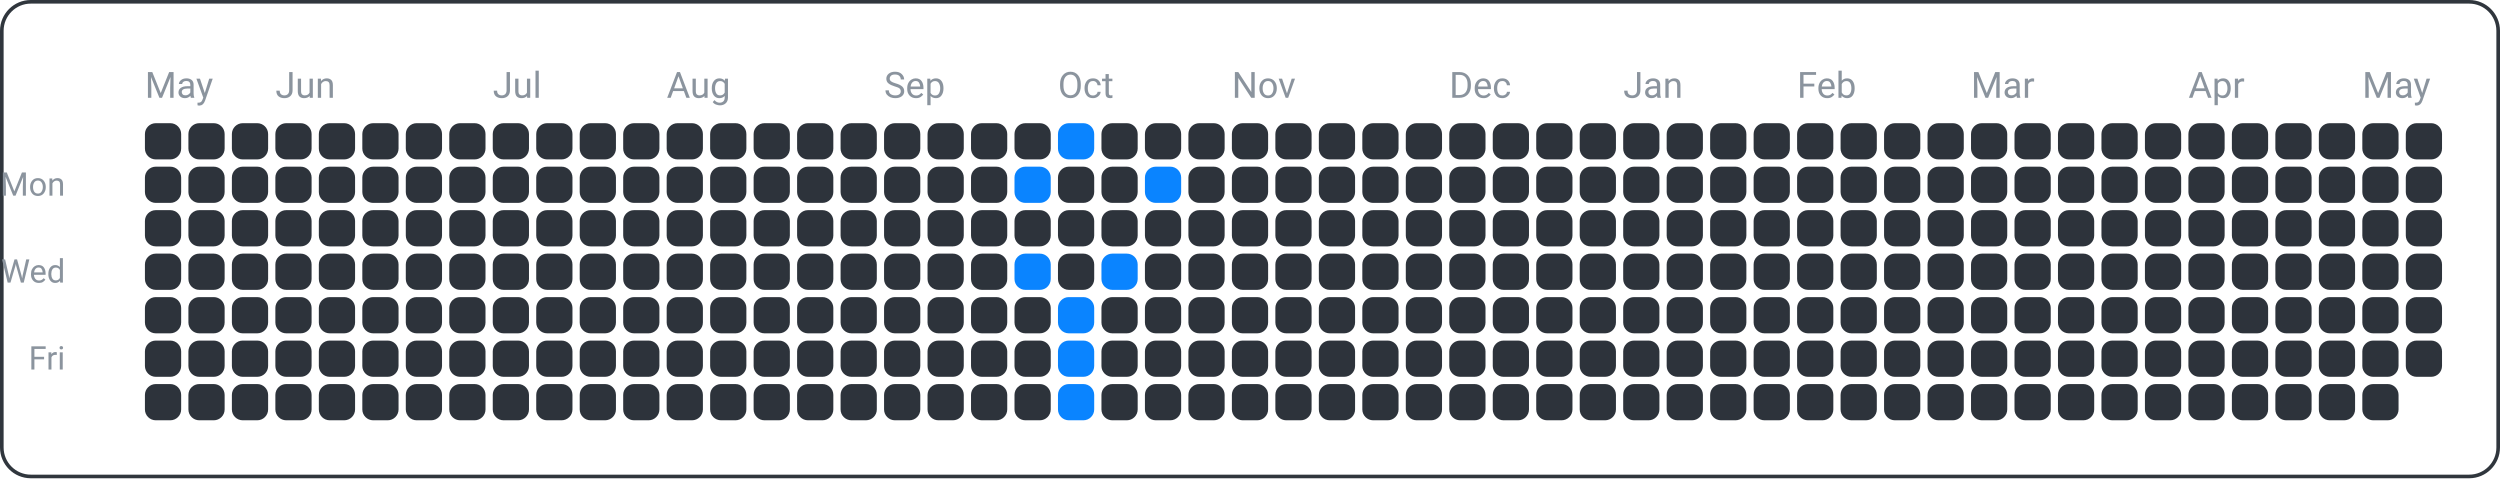
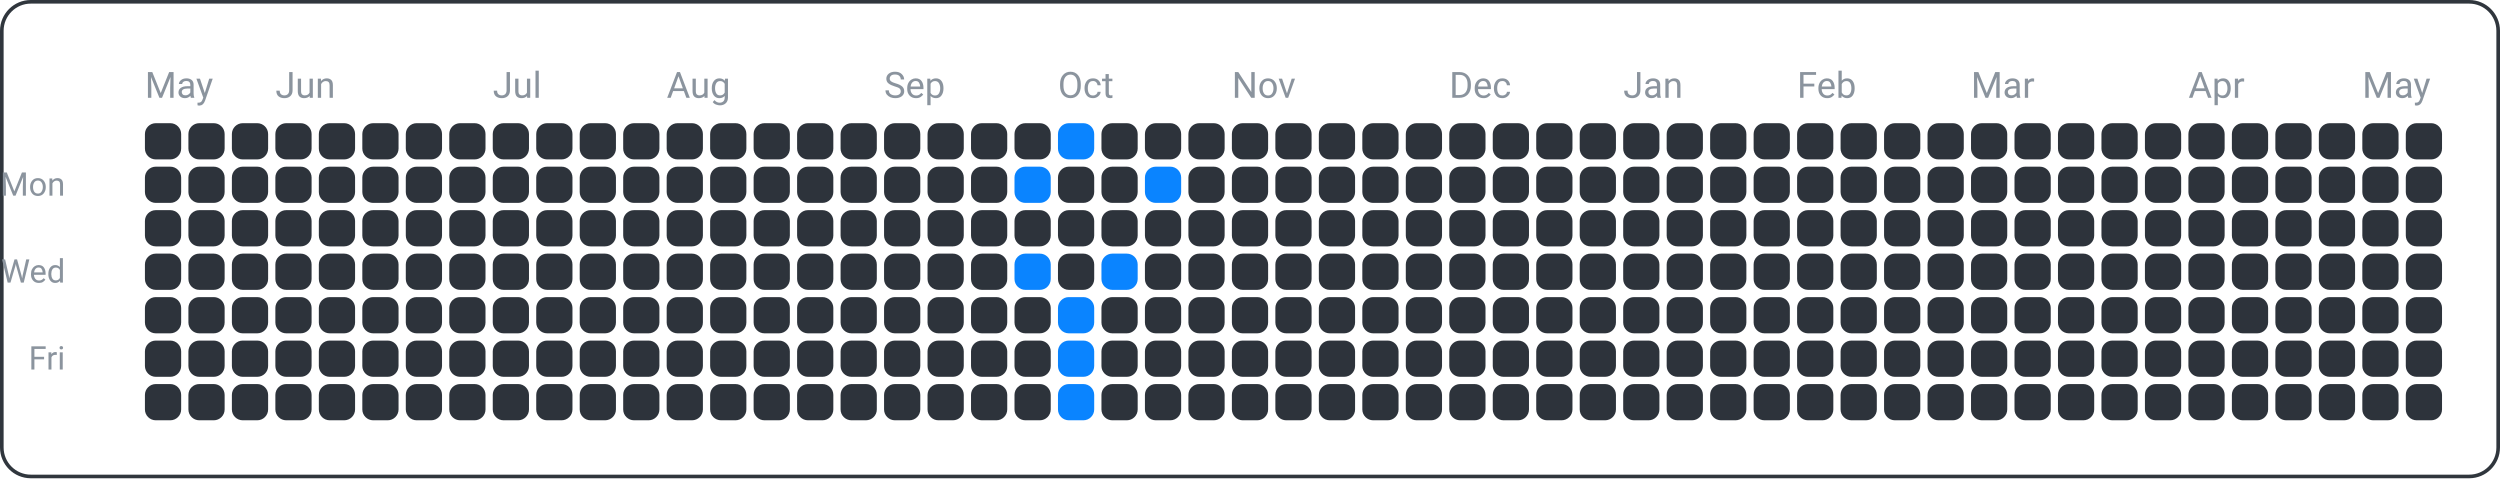
<svg xmlns="http://www.w3.org/2000/svg" width="690" height="132" viewBox="0 0 690 132">
  <rect x="0.5" y="0.5" width="689" height="131" fill="none" rx="8" ry="8" stroke="#30363d" />
  <text x="18" y="54" font-family="ui-sans-serif, -apple-system, Segoe UI, Roboto, Helvetica, Arial" font-size="9" fill="#8b949e" text-anchor="end">Mon</text>
  <text x="18" y="78" font-family="ui-sans-serif, -apple-system, Segoe UI, Roboto, Helvetica, Arial" font-size="9" fill="#8b949e" text-anchor="end">Wed</text>
  <text x="18" y="102" font-family="ui-sans-serif, -apple-system, Segoe UI, Roboto, Helvetica, Arial" font-size="9" fill="#8b949e" text-anchor="end">Fri</text>
  <text x="40" y="27" font-family="ui-sans-serif, -apple-system, Segoe UI, Roboto, Helvetica, Arial" font-size="10" fill="#8b949e" text-anchor="start">May</text>
  <text x="76" y="27" font-family="ui-sans-serif, -apple-system, Segoe UI, Roboto, Helvetica, Arial" font-size="10" fill="#8b949e" text-anchor="start">Jun</text>
  <text x="136" y="27" font-family="ui-sans-serif, -apple-system, Segoe UI, Roboto, Helvetica, Arial" font-size="10" fill="#8b949e" text-anchor="start">Jul</text>
  <text x="184" y="27" font-family="ui-sans-serif, -apple-system, Segoe UI, Roboto, Helvetica, Arial" font-size="10" fill="#8b949e" text-anchor="start">Aug</text>
  <text x="244" y="27" font-family="ui-sans-serif, -apple-system, Segoe UI, Roboto, Helvetica, Arial" font-size="10" fill="#8b949e" text-anchor="start">Sep</text>
  <text x="292" y="27" font-family="ui-sans-serif, -apple-system, Segoe UI, Roboto, Helvetica, Arial" font-size="10" fill="#8b949e" text-anchor="start">Oct</text>
  <text x="340" y="27" font-family="ui-sans-serif, -apple-system, Segoe UI, Roboto, Helvetica, Arial" font-size="10" fill="#8b949e" text-anchor="start">Nov</text>
  <text x="400" y="27" font-family="ui-sans-serif, -apple-system, Segoe UI, Roboto, Helvetica, Arial" font-size="10" fill="#8b949e" text-anchor="start">Dec</text>
  <text x="448" y="27" font-family="ui-sans-serif, -apple-system, Segoe UI, Roboto, Helvetica, Arial" font-size="10" fill="#8b949e" text-anchor="start">Jan</text>
  <text x="496" y="27" font-family="ui-sans-serif, -apple-system, Segoe UI, Roboto, Helvetica, Arial" font-size="10" fill="#8b949e" text-anchor="start">Feb</text>
  <text x="544" y="27" font-family="ui-sans-serif, -apple-system, Segoe UI, Roboto, Helvetica, Arial" font-size="10" fill="#8b949e" text-anchor="start">Mar</text>
  <text x="604" y="27" font-family="ui-sans-serif, -apple-system, Segoe UI, Roboto, Helvetica, Arial" font-size="10" fill="#8b949e" text-anchor="start">Apr</text>
  <text x="652" y="27" font-family="ui-sans-serif, -apple-system, Segoe UI, Roboto, Helvetica, Arial" font-size="10" fill="#8b949e" text-anchor="start">May</text>
  <rect x="40" y="34" width="10" height="10" fill="#2d333b" rx="3" ry="3" />
  <rect x="40" y="46" width="10" height="10" fill="#2d333b" rx="3" ry="3" />
  <rect x="40" y="58" width="10" height="10" fill="#2d333b" rx="3" ry="3" />
  <rect x="40" y="70" width="10" height="10" fill="#2d333b" rx="3" ry="3" />
  <rect x="40" y="82" width="10" height="10" fill="#2d333b" rx="3" ry="3" />
  <rect x="40" y="94" width="10" height="10" fill="#2d333b" rx="3" ry="3" />
  <rect x="40" y="106" width="10" height="10" fill="#2d333b" rx="3" ry="3" />
  <rect x="52" y="34" width="10" height="10" fill="#2d333b" rx="3" ry="3" />
  <rect x="52" y="46" width="10" height="10" fill="#2d333b" rx="3" ry="3" />
  <rect x="52" y="58" width="10" height="10" fill="#2d333b" rx="3" ry="3" />
  <rect x="52" y="70" width="10" height="10" fill="#2d333b" rx="3" ry="3" />
  <rect x="52" y="82" width="10" height="10" fill="#2d333b" rx="3" ry="3" />
  <rect x="52" y="94" width="10" height="10" fill="#2d333b" rx="3" ry="3" />
  <rect x="52" y="106" width="10" height="10" fill="#2d333b" rx="3" ry="3" />
  <rect x="64" y="34" width="10" height="10" fill="#2d333b" rx="3" ry="3" />
  <rect x="64" y="46" width="10" height="10" fill="#2d333b" rx="3" ry="3" />
  <rect x="64" y="58" width="10" height="10" fill="#2d333b" rx="3" ry="3" />
  <rect x="64" y="70" width="10" height="10" fill="#2d333b" rx="3" ry="3" />
  <rect x="64" y="82" width="10" height="10" fill="#2d333b" rx="3" ry="3" />
  <rect x="64" y="94" width="10" height="10" fill="#2d333b" rx="3" ry="3" />
  <rect x="64" y="106" width="10" height="10" fill="#2d333b" rx="3" ry="3" />
  <rect x="76" y="34" width="10" height="10" fill="#2d333b" rx="3" ry="3" />
  <rect x="76" y="46" width="10" height="10" fill="#2d333b" rx="3" ry="3" />
  <rect x="76" y="58" width="10" height="10" fill="#2d333b" rx="3" ry="3" />
  <rect x="76" y="70" width="10" height="10" fill="#2d333b" rx="3" ry="3" />
  <rect x="76" y="82" width="10" height="10" fill="#2d333b" rx="3" ry="3" />
  <rect x="76" y="94" width="10" height="10" fill="#2d333b" rx="3" ry="3" />
  <rect x="76" y="106" width="10" height="10" fill="#2d333b" rx="3" ry="3" />
  <rect x="88" y="34" width="10" height="10" fill="#2d333b" rx="3" ry="3" />
  <rect x="88" y="46" width="10" height="10" fill="#2d333b" rx="3" ry="3" />
  <rect x="88" y="58" width="10" height="10" fill="#2d333b" rx="3" ry="3" />
  <rect x="88" y="70" width="10" height="10" fill="#2d333b" rx="3" ry="3" />
  <rect x="88" y="82" width="10" height="10" fill="#2d333b" rx="3" ry="3" />
  <rect x="88" y="94" width="10" height="10" fill="#2d333b" rx="3" ry="3" />
  <rect x="88" y="106" width="10" height="10" fill="#2d333b" rx="3" ry="3" />
  <rect x="100" y="34" width="10" height="10" fill="#2d333b" rx="3" ry="3" />
  <rect x="100" y="46" width="10" height="10" fill="#2d333b" rx="3" ry="3" />
  <rect x="100" y="58" width="10" height="10" fill="#2d333b" rx="3" ry="3" />
  <rect x="100" y="70" width="10" height="10" fill="#2d333b" rx="3" ry="3" />
  <rect x="100" y="82" width="10" height="10" fill="#2d333b" rx="3" ry="3" />
  <rect x="100" y="94" width="10" height="10" fill="#2d333b" rx="3" ry="3" />
  <rect x="100" y="106" width="10" height="10" fill="#2d333b" rx="3" ry="3" />
  <rect x="112" y="34" width="10" height="10" fill="#2d333b" rx="3" ry="3" />
  <rect x="112" y="46" width="10" height="10" fill="#2d333b" rx="3" ry="3" />
  <rect x="112" y="58" width="10" height="10" fill="#2d333b" rx="3" ry="3" />
  <rect x="112" y="70" width="10" height="10" fill="#2d333b" rx="3" ry="3" />
  <rect x="112" y="82" width="10" height="10" fill="#2d333b" rx="3" ry="3" />
  <rect x="112" y="94" width="10" height="10" fill="#2d333b" rx="3" ry="3" />
  <rect x="112" y="106" width="10" height="10" fill="#2d333b" rx="3" ry="3" />
  <rect x="124" y="34" width="10" height="10" fill="#2d333b" rx="3" ry="3" />
  <rect x="124" y="46" width="10" height="10" fill="#2d333b" rx="3" ry="3" />
  <rect x="124" y="58" width="10" height="10" fill="#2d333b" rx="3" ry="3" />
  <rect x="124" y="70" width="10" height="10" fill="#2d333b" rx="3" ry="3" />
  <rect x="124" y="82" width="10" height="10" fill="#2d333b" rx="3" ry="3" />
  <rect x="124" y="94" width="10" height="10" fill="#2d333b" rx="3" ry="3" />
  <rect x="124" y="106" width="10" height="10" fill="#2d333b" rx="3" ry="3" />
  <rect x="136" y="34" width="10" height="10" fill="#2d333b" rx="3" ry="3" />
  <rect x="136" y="46" width="10" height="10" fill="#2d333b" rx="3" ry="3" />
  <rect x="136" y="58" width="10" height="10" fill="#2d333b" rx="3" ry="3" />
  <rect x="136" y="70" width="10" height="10" fill="#2d333b" rx="3" ry="3" />
  <rect x="136" y="82" width="10" height="10" fill="#2d333b" rx="3" ry="3" />
  <rect x="136" y="94" width="10" height="10" fill="#2d333b" rx="3" ry="3" />
  <rect x="136" y="106" width="10" height="10" fill="#2d333b" rx="3" ry="3" />
  <rect x="148" y="34" width="10" height="10" fill="#2d333b" rx="3" ry="3" />
  <rect x="148" y="46" width="10" height="10" fill="#2d333b" rx="3" ry="3" />
  <rect x="148" y="58" width="10" height="10" fill="#2d333b" rx="3" ry="3" />
  <rect x="148" y="70" width="10" height="10" fill="#2d333b" rx="3" ry="3" />
  <rect x="148" y="82" width="10" height="10" fill="#2d333b" rx="3" ry="3" />
  <rect x="148" y="94" width="10" height="10" fill="#2d333b" rx="3" ry="3" />
  <rect x="148" y="106" width="10" height="10" fill="#2d333b" rx="3" ry="3" />
  <rect x="160" y="34" width="10" height="10" fill="#2d333b" rx="3" ry="3" />
  <rect x="160" y="46" width="10" height="10" fill="#2d333b" rx="3" ry="3" />
  <rect x="160" y="58" width="10" height="10" fill="#2d333b" rx="3" ry="3" />
  <rect x="160" y="70" width="10" height="10" fill="#2d333b" rx="3" ry="3" />
  <rect x="160" y="82" width="10" height="10" fill="#2d333b" rx="3" ry="3" />
  <rect x="160" y="94" width="10" height="10" fill="#2d333b" rx="3" ry="3" />
  <rect x="160" y="106" width="10" height="10" fill="#2d333b" rx="3" ry="3" />
  <rect x="172" y="34" width="10" height="10" fill="#2d333b" rx="3" ry="3" />
  <rect x="172" y="46" width="10" height="10" fill="#2d333b" rx="3" ry="3" />
  <rect x="172" y="58" width="10" height="10" fill="#2d333b" rx="3" ry="3" />
  <rect x="172" y="70" width="10" height="10" fill="#2d333b" rx="3" ry="3" />
  <rect x="172" y="82" width="10" height="10" fill="#2d333b" rx="3" ry="3" />
  <rect x="172" y="94" width="10" height="10" fill="#2d333b" rx="3" ry="3" />
  <rect x="172" y="106" width="10" height="10" fill="#2d333b" rx="3" ry="3" />
  <rect x="184" y="34" width="10" height="10" fill="#2d333b" rx="3" ry="3" />
  <rect x="184" y="46" width="10" height="10" fill="#2d333b" rx="3" ry="3" />
  <rect x="184" y="58" width="10" height="10" fill="#2d333b" rx="3" ry="3" />
  <rect x="184" y="70" width="10" height="10" fill="#2d333b" rx="3" ry="3" />
  <rect x="184" y="82" width="10" height="10" fill="#2d333b" rx="3" ry="3" />
  <rect x="184" y="94" width="10" height="10" fill="#2d333b" rx="3" ry="3" />
  <rect x="184" y="106" width="10" height="10" fill="#2d333b" rx="3" ry="3" />
  <rect x="196" y="34" width="10" height="10" fill="#2d333b" rx="3" ry="3" />
  <rect x="196" y="46" width="10" height="10" fill="#2d333b" rx="3" ry="3" />
  <rect x="196" y="58" width="10" height="10" fill="#2d333b" rx="3" ry="3" />
  <rect x="196" y="70" width="10" height="10" fill="#2d333b" rx="3" ry="3" />
  <rect x="196" y="82" width="10" height="10" fill="#2d333b" rx="3" ry="3" />
  <rect x="196" y="94" width="10" height="10" fill="#2d333b" rx="3" ry="3" />
  <rect x="196" y="106" width="10" height="10" fill="#2d333b" rx="3" ry="3" />
  <rect x="208" y="34" width="10" height="10" fill="#2d333b" rx="3" ry="3" />
  <rect x="208" y="46" width="10" height="10" fill="#2d333b" rx="3" ry="3" />
  <rect x="208" y="58" width="10" height="10" fill="#2d333b" rx="3" ry="3" />
  <rect x="208" y="70" width="10" height="10" fill="#2d333b" rx="3" ry="3" />
  <rect x="208" y="82" width="10" height="10" fill="#2d333b" rx="3" ry="3" />
  <rect x="208" y="94" width="10" height="10" fill="#2d333b" rx="3" ry="3" />
  <rect x="208" y="106" width="10" height="10" fill="#2d333b" rx="3" ry="3" />
  <rect x="220" y="34" width="10" height="10" fill="#2d333b" rx="3" ry="3" />
  <rect x="220" y="46" width="10" height="10" fill="#2d333b" rx="3" ry="3" />
  <rect x="220" y="58" width="10" height="10" fill="#2d333b" rx="3" ry="3" />
  <rect x="220" y="70" width="10" height="10" fill="#2d333b" rx="3" ry="3" />
  <rect x="220" y="82" width="10" height="10" fill="#2d333b" rx="3" ry="3" />
  <rect x="220" y="94" width="10" height="10" fill="#2d333b" rx="3" ry="3" />
  <rect x="220" y="106" width="10" height="10" fill="#2d333b" rx="3" ry="3" />
  <rect x="232" y="34" width="10" height="10" fill="#2d333b" rx="3" ry="3" />
  <rect x="232" y="46" width="10" height="10" fill="#2d333b" rx="3" ry="3" />
  <rect x="232" y="58" width="10" height="10" fill="#2d333b" rx="3" ry="3" />
  <rect x="232" y="70" width="10" height="10" fill="#2d333b" rx="3" ry="3" />
  <rect x="232" y="82" width="10" height="10" fill="#2d333b" rx="3" ry="3" />
  <rect x="232" y="94" width="10" height="10" fill="#2d333b" rx="3" ry="3" />
  <rect x="232" y="106" width="10" height="10" fill="#2d333b" rx="3" ry="3" />
  <rect x="244" y="34" width="10" height="10" fill="#2d333b" rx="3" ry="3" />
  <rect x="244" y="46" width="10" height="10" fill="#2d333b" rx="3" ry="3" />
  <rect x="244" y="58" width="10" height="10" fill="#2d333b" rx="3" ry="3" />
  <rect x="244" y="70" width="10" height="10" fill="#2d333b" rx="3" ry="3" />
  <rect x="244" y="82" width="10" height="10" fill="#2d333b" rx="3" ry="3" />
  <rect x="244" y="94" width="10" height="10" fill="#2d333b" rx="3" ry="3" />
  <rect x="244" y="106" width="10" height="10" fill="#2d333b" rx="3" ry="3" />
  <rect x="256" y="34" width="10" height="10" fill="#2d333b" rx="3" ry="3" />
  <rect x="256" y="46" width="10" height="10" fill="#2d333b" rx="3" ry="3" />
  <rect x="256" y="58" width="10" height="10" fill="#2d333b" rx="3" ry="3" />
  <rect x="256" y="70" width="10" height="10" fill="#2d333b" rx="3" ry="3" />
  <rect x="256" y="82" width="10" height="10" fill="#2d333b" rx="3" ry="3" />
  <rect x="256" y="94" width="10" height="10" fill="#2d333b" rx="3" ry="3" />
  <rect x="256" y="106" width="10" height="10" fill="#2d333b" rx="3" ry="3" />
  <rect x="268" y="34" width="10" height="10" fill="#2d333b" rx="3" ry="3" />
  <rect x="268" y="46" width="10" height="10" fill="#2d333b" rx="3" ry="3" />
  <rect x="268" y="58" width="10" height="10" fill="#2d333b" rx="3" ry="3" />
  <rect x="268" y="70" width="10" height="10" fill="#2d333b" rx="3" ry="3" />
  <rect x="268" y="82" width="10" height="10" fill="#2d333b" rx="3" ry="3" />
  <rect x="268" y="94" width="10" height="10" fill="#2d333b" rx="3" ry="3" />
  <rect x="268" y="106" width="10" height="10" fill="#2d333b" rx="3" ry="3" />
  <rect x="280" y="34" width="10" height="10" fill="#2d333b" rx="3" ry="3" />
  <rect x="280" y="46" width="10" height="10" fill="#0a84ff" rx="3" ry="3" />
  <rect x="280" y="58" width="10" height="10" fill="#2d333b" rx="3" ry="3" />
  <rect x="280" y="70" width="10" height="10" fill="#0a84ff" rx="3" ry="3" />
  <rect x="280" y="82" width="10" height="10" fill="#2d333b" rx="3" ry="3" />
  <rect x="280" y="94" width="10" height="10" fill="#2d333b" rx="3" ry="3" />
  <rect x="280" y="106" width="10" height="10" fill="#2d333b" rx="3" ry="3" />
  <rect x="292" y="34" width="10" height="10" fill="#0a84ff" rx="3" ry="3" />
  <rect x="292" y="46" width="10" height="10" fill="#2d333b" rx="3" ry="3" />
  <rect x="292" y="58" width="10" height="10" fill="#2d333b" rx="3" ry="3" />
  <rect x="292" y="70" width="10" height="10" fill="#2d333b" rx="3" ry="3" />
  <rect x="292" y="82" width="10" height="10" fill="#0a84ff" rx="3" ry="3" />
  <rect x="292" y="94" width="10" height="10" fill="#0a84ff" rx="3" ry="3" />
  <rect x="292" y="106" width="10" height="10" fill="#0a84ff" rx="3" ry="3" />
  <rect x="304" y="34" width="10" height="10" fill="#2d333b" rx="3" ry="3" />
  <rect x="304" y="46" width="10" height="10" fill="#2d333b" rx="3" ry="3" />
  <rect x="304" y="58" width="10" height="10" fill="#2d333b" rx="3" ry="3" />
  <rect x="304" y="70" width="10" height="10" fill="#0a84ff" rx="3" ry="3" />
  <rect x="304" y="82" width="10" height="10" fill="#2d333b" rx="3" ry="3" />
  <rect x="304" y="94" width="10" height="10" fill="#2d333b" rx="3" ry="3" />
  <rect x="304" y="106" width="10" height="10" fill="#2d333b" rx="3" ry="3" />
  <rect x="316" y="34" width="10" height="10" fill="#2d333b" rx="3" ry="3" />
  <rect x="316" y="46" width="10" height="10" fill="#0a84ff" rx="3" ry="3" />
  <rect x="316" y="58" width="10" height="10" fill="#2d333b" rx="3" ry="3" />
  <rect x="316" y="70" width="10" height="10" fill="#2d333b" rx="3" ry="3" />
  <rect x="316" y="82" width="10" height="10" fill="#2d333b" rx="3" ry="3" />
  <rect x="316" y="94" width="10" height="10" fill="#2d333b" rx="3" ry="3" />
  <rect x="316" y="106" width="10" height="10" fill="#2d333b" rx="3" ry="3" />
  <rect x="328" y="34" width="10" height="10" fill="#2d333b" rx="3" ry="3" />
  <rect x="328" y="46" width="10" height="10" fill="#2d333b" rx="3" ry="3" />
  <rect x="328" y="58" width="10" height="10" fill="#2d333b" rx="3" ry="3" />
  <rect x="328" y="70" width="10" height="10" fill="#2d333b" rx="3" ry="3" />
  <rect x="328" y="82" width="10" height="10" fill="#2d333b" rx="3" ry="3" />
  <rect x="328" y="94" width="10" height="10" fill="#2d333b" rx="3" ry="3" />
  <rect x="328" y="106" width="10" height="10" fill="#2d333b" rx="3" ry="3" />
  <rect x="340" y="34" width="10" height="10" fill="#2d333b" rx="3" ry="3" />
  <rect x="340" y="46" width="10" height="10" fill="#2d333b" rx="3" ry="3" />
  <rect x="340" y="58" width="10" height="10" fill="#2d333b" rx="3" ry="3" />
  <rect x="340" y="70" width="10" height="10" fill="#2d333b" rx="3" ry="3" />
  <rect x="340" y="82" width="10" height="10" fill="#2d333b" rx="3" ry="3" />
  <rect x="340" y="94" width="10" height="10" fill="#2d333b" rx="3" ry="3" />
  <rect x="340" y="106" width="10" height="10" fill="#2d333b" rx="3" ry="3" />
  <rect x="352" y="34" width="10" height="10" fill="#2d333b" rx="3" ry="3" />
  <rect x="352" y="46" width="10" height="10" fill="#2d333b" rx="3" ry="3" />
  <rect x="352" y="58" width="10" height="10" fill="#2d333b" rx="3" ry="3" />
  <rect x="352" y="70" width="10" height="10" fill="#2d333b" rx="3" ry="3" />
  <rect x="352" y="82" width="10" height="10" fill="#2d333b" rx="3" ry="3" />
  <rect x="352" y="94" width="10" height="10" fill="#2d333b" rx="3" ry="3" />
  <rect x="352" y="106" width="10" height="10" fill="#2d333b" rx="3" ry="3" />
  <rect x="364" y="34" width="10" height="10" fill="#2d333b" rx="3" ry="3" />
  <rect x="364" y="46" width="10" height="10" fill="#2d333b" rx="3" ry="3" />
  <rect x="364" y="58" width="10" height="10" fill="#2d333b" rx="3" ry="3" />
  <rect x="364" y="70" width="10" height="10" fill="#2d333b" rx="3" ry="3" />
  <rect x="364" y="82" width="10" height="10" fill="#2d333b" rx="3" ry="3" />
  <rect x="364" y="94" width="10" height="10" fill="#2d333b" rx="3" ry="3" />
  <rect x="364" y="106" width="10" height="10" fill="#2d333b" rx="3" ry="3" />
  <rect x="376" y="34" width="10" height="10" fill="#2d333b" rx="3" ry="3" />
  <rect x="376" y="46" width="10" height="10" fill="#2d333b" rx="3" ry="3" />
  <rect x="376" y="58" width="10" height="10" fill="#2d333b" rx="3" ry="3" />
  <rect x="376" y="70" width="10" height="10" fill="#2d333b" rx="3" ry="3" />
  <rect x="376" y="82" width="10" height="10" fill="#2d333b" rx="3" ry="3" />
  <rect x="376" y="94" width="10" height="10" fill="#2d333b" rx="3" ry="3" />
  <rect x="376" y="106" width="10" height="10" fill="#2d333b" rx="3" ry="3" />
  <rect x="388" y="34" width="10" height="10" fill="#2d333b" rx="3" ry="3" />
  <rect x="388" y="46" width="10" height="10" fill="#2d333b" rx="3" ry="3" />
  <rect x="388" y="58" width="10" height="10" fill="#2d333b" rx="3" ry="3" />
  <rect x="388" y="70" width="10" height="10" fill="#2d333b" rx="3" ry="3" />
  <rect x="388" y="82" width="10" height="10" fill="#2d333b" rx="3" ry="3" />
  <rect x="388" y="94" width="10" height="10" fill="#2d333b" rx="3" ry="3" />
  <rect x="388" y="106" width="10" height="10" fill="#2d333b" rx="3" ry="3" />
  <rect x="400" y="34" width="10" height="10" fill="#2d333b" rx="3" ry="3" />
  <rect x="400" y="46" width="10" height="10" fill="#2d333b" rx="3" ry="3" />
  <rect x="400" y="58" width="10" height="10" fill="#2d333b" rx="3" ry="3" />
  <rect x="400" y="70" width="10" height="10" fill="#2d333b" rx="3" ry="3" />
  <rect x="400" y="82" width="10" height="10" fill="#2d333b" rx="3" ry="3" />
  <rect x="400" y="94" width="10" height="10" fill="#2d333b" rx="3" ry="3" />
  <rect x="400" y="106" width="10" height="10" fill="#2d333b" rx="3" ry="3" />
  <rect x="412" y="34" width="10" height="10" fill="#2d333b" rx="3" ry="3" />
  <rect x="412" y="46" width="10" height="10" fill="#2d333b" rx="3" ry="3" />
  <rect x="412" y="58" width="10" height="10" fill="#2d333b" rx="3" ry="3" />
  <rect x="412" y="70" width="10" height="10" fill="#2d333b" rx="3" ry="3" />
  <rect x="412" y="82" width="10" height="10" fill="#2d333b" rx="3" ry="3" />
  <rect x="412" y="94" width="10" height="10" fill="#2d333b" rx="3" ry="3" />
  <rect x="412" y="106" width="10" height="10" fill="#2d333b" rx="3" ry="3" />
  <rect x="424" y="34" width="10" height="10" fill="#2d333b" rx="3" ry="3" />
  <rect x="424" y="46" width="10" height="10" fill="#2d333b" rx="3" ry="3" />
  <rect x="424" y="58" width="10" height="10" fill="#2d333b" rx="3" ry="3" />
  <rect x="424" y="70" width="10" height="10" fill="#2d333b" rx="3" ry="3" />
  <rect x="424" y="82" width="10" height="10" fill="#2d333b" rx="3" ry="3" />
  <rect x="424" y="94" width="10" height="10" fill="#2d333b" rx="3" ry="3" />
  <rect x="424" y="106" width="10" height="10" fill="#2d333b" rx="3" ry="3" />
  <rect x="436" y="34" width="10" height="10" fill="#2d333b" rx="3" ry="3" />
  <rect x="436" y="46" width="10" height="10" fill="#2d333b" rx="3" ry="3" />
  <rect x="436" y="58" width="10" height="10" fill="#2d333b" rx="3" ry="3" />
  <rect x="436" y="70" width="10" height="10" fill="#2d333b" rx="3" ry="3" />
  <rect x="436" y="82" width="10" height="10" fill="#2d333b" rx="3" ry="3" />
  <rect x="436" y="94" width="10" height="10" fill="#2d333b" rx="3" ry="3" />
  <rect x="436" y="106" width="10" height="10" fill="#2d333b" rx="3" ry="3" />
  <rect x="448" y="34" width="10" height="10" fill="#2d333b" rx="3" ry="3" />
  <rect x="448" y="46" width="10" height="10" fill="#2d333b" rx="3" ry="3" />
  <rect x="448" y="58" width="10" height="10" fill="#2d333b" rx="3" ry="3" />
  <rect x="448" y="70" width="10" height="10" fill="#2d333b" rx="3" ry="3" />
  <rect x="448" y="82" width="10" height="10" fill="#2d333b" rx="3" ry="3" />
  <rect x="448" y="94" width="10" height="10" fill="#2d333b" rx="3" ry="3" />
  <rect x="448" y="106" width="10" height="10" fill="#2d333b" rx="3" ry="3" />
  <rect x="460" y="34" width="10" height="10" fill="#2d333b" rx="3" ry="3" />
  <rect x="460" y="46" width="10" height="10" fill="#2d333b" rx="3" ry="3" />
  <rect x="460" y="58" width="10" height="10" fill="#2d333b" rx="3" ry="3" />
  <rect x="460" y="70" width="10" height="10" fill="#2d333b" rx="3" ry="3" />
  <rect x="460" y="82" width="10" height="10" fill="#2d333b" rx="3" ry="3" />
  <rect x="460" y="94" width="10" height="10" fill="#2d333b" rx="3" ry="3" />
  <rect x="460" y="106" width="10" height="10" fill="#2d333b" rx="3" ry="3" />
  <rect x="472" y="34" width="10" height="10" fill="#2d333b" rx="3" ry="3" />
  <rect x="472" y="46" width="10" height="10" fill="#2d333b" rx="3" ry="3" />
  <rect x="472" y="58" width="10" height="10" fill="#2d333b" rx="3" ry="3" />
  <rect x="472" y="70" width="10" height="10" fill="#2d333b" rx="3" ry="3" />
  <rect x="472" y="82" width="10" height="10" fill="#2d333b" rx="3" ry="3" />
  <rect x="472" y="94" width="10" height="10" fill="#2d333b" rx="3" ry="3" />
  <rect x="472" y="106" width="10" height="10" fill="#2d333b" rx="3" ry="3" />
  <rect x="484" y="34" width="10" height="10" fill="#2d333b" rx="3" ry="3" />
  <rect x="484" y="46" width="10" height="10" fill="#2d333b" rx="3" ry="3" />
  <rect x="484" y="58" width="10" height="10" fill="#2d333b" rx="3" ry="3" />
  <rect x="484" y="70" width="10" height="10" fill="#2d333b" rx="3" ry="3" />
  <rect x="484" y="82" width="10" height="10" fill="#2d333b" rx="3" ry="3" />
  <rect x="484" y="94" width="10" height="10" fill="#2d333b" rx="3" ry="3" />
  <rect x="484" y="106" width="10" height="10" fill="#2d333b" rx="3" ry="3" />
  <rect x="496" y="34" width="10" height="10" fill="#2d333b" rx="3" ry="3" />
  <rect x="496" y="46" width="10" height="10" fill="#2d333b" rx="3" ry="3" />
  <rect x="496" y="58" width="10" height="10" fill="#2d333b" rx="3" ry="3" />
  <rect x="496" y="70" width="10" height="10" fill="#2d333b" rx="3" ry="3" />
  <rect x="496" y="82" width="10" height="10" fill="#2d333b" rx="3" ry="3" />
  <rect x="496" y="94" width="10" height="10" fill="#2d333b" rx="3" ry="3" />
  <rect x="496" y="106" width="10" height="10" fill="#2d333b" rx="3" ry="3" />
  <rect x="508" y="34" width="10" height="10" fill="#2d333b" rx="3" ry="3" />
  <rect x="508" y="46" width="10" height="10" fill="#2d333b" rx="3" ry="3" />
  <rect x="508" y="58" width="10" height="10" fill="#2d333b" rx="3" ry="3" />
  <rect x="508" y="70" width="10" height="10" fill="#2d333b" rx="3" ry="3" />
  <rect x="508" y="82" width="10" height="10" fill="#2d333b" rx="3" ry="3" />
  <rect x="508" y="94" width="10" height="10" fill="#2d333b" rx="3" ry="3" />
  <rect x="508" y="106" width="10" height="10" fill="#2d333b" rx="3" ry="3" />
  <rect x="520" y="34" width="10" height="10" fill="#2d333b" rx="3" ry="3" />
  <rect x="520" y="46" width="10" height="10" fill="#2d333b" rx="3" ry="3" />
  <rect x="520" y="58" width="10" height="10" fill="#2d333b" rx="3" ry="3" />
  <rect x="520" y="70" width="10" height="10" fill="#2d333b" rx="3" ry="3" />
  <rect x="520" y="82" width="10" height="10" fill="#2d333b" rx="3" ry="3" />
  <rect x="520" y="94" width="10" height="10" fill="#2d333b" rx="3" ry="3" />
  <rect x="520" y="106" width="10" height="10" fill="#2d333b" rx="3" ry="3" />
  <rect x="532" y="34" width="10" height="10" fill="#2d333b" rx="3" ry="3" />
  <rect x="532" y="46" width="10" height="10" fill="#2d333b" rx="3" ry="3" />
  <rect x="532" y="58" width="10" height="10" fill="#2d333b" rx="3" ry="3" />
  <rect x="532" y="70" width="10" height="10" fill="#2d333b" rx="3" ry="3" />
  <rect x="532" y="82" width="10" height="10" fill="#2d333b" rx="3" ry="3" />
  <rect x="532" y="94" width="10" height="10" fill="#2d333b" rx="3" ry="3" />
  <rect x="532" y="106" width="10" height="10" fill="#2d333b" rx="3" ry="3" />
  <rect x="544" y="34" width="10" height="10" fill="#2d333b" rx="3" ry="3" />
  <rect x="544" y="46" width="10" height="10" fill="#2d333b" rx="3" ry="3" />
  <rect x="544" y="58" width="10" height="10" fill="#2d333b" rx="3" ry="3" />
  <rect x="544" y="70" width="10" height="10" fill="#2d333b" rx="3" ry="3" />
  <rect x="544" y="82" width="10" height="10" fill="#2d333b" rx="3" ry="3" />
  <rect x="544" y="94" width="10" height="10" fill="#2d333b" rx="3" ry="3" />
  <rect x="544" y="106" width="10" height="10" fill="#2d333b" rx="3" ry="3" />
  <rect x="556" y="34" width="10" height="10" fill="#2d333b" rx="3" ry="3" />
  <rect x="556" y="46" width="10" height="10" fill="#2d333b" rx="3" ry="3" />
  <rect x="556" y="58" width="10" height="10" fill="#2d333b" rx="3" ry="3" />
  <rect x="556" y="70" width="10" height="10" fill="#2d333b" rx="3" ry="3" />
  <rect x="556" y="82" width="10" height="10" fill="#2d333b" rx="3" ry="3" />
  <rect x="556" y="94" width="10" height="10" fill="#2d333b" rx="3" ry="3" />
  <rect x="556" y="106" width="10" height="10" fill="#2d333b" rx="3" ry="3" />
  <rect x="568" y="34" width="10" height="10" fill="#2d333b" rx="3" ry="3" />
  <rect x="568" y="46" width="10" height="10" fill="#2d333b" rx="3" ry="3" />
  <rect x="568" y="58" width="10" height="10" fill="#2d333b" rx="3" ry="3" />
  <rect x="568" y="70" width="10" height="10" fill="#2d333b" rx="3" ry="3" />
  <rect x="568" y="82" width="10" height="10" fill="#2d333b" rx="3" ry="3" />
  <rect x="568" y="94" width="10" height="10" fill="#2d333b" rx="3" ry="3" />
  <rect x="568" y="106" width="10" height="10" fill="#2d333b" rx="3" ry="3" />
  <rect x="580" y="34" width="10" height="10" fill="#2d333b" rx="3" ry="3" />
  <rect x="580" y="46" width="10" height="10" fill="#2d333b" rx="3" ry="3" />
  <rect x="580" y="58" width="10" height="10" fill="#2d333b" rx="3" ry="3" />
  <rect x="580" y="70" width="10" height="10" fill="#2d333b" rx="3" ry="3" />
  <rect x="580" y="82" width="10" height="10" fill="#2d333b" rx="3" ry="3" />
  <rect x="580" y="94" width="10" height="10" fill="#2d333b" rx="3" ry="3" />
  <rect x="580" y="106" width="10" height="10" fill="#2d333b" rx="3" ry="3" />
  <rect x="592" y="34" width="10" height="10" fill="#2d333b" rx="3" ry="3" />
  <rect x="592" y="46" width="10" height="10" fill="#2d333b" rx="3" ry="3" />
  <rect x="592" y="58" width="10" height="10" fill="#2d333b" rx="3" ry="3" />
  <rect x="592" y="70" width="10" height="10" fill="#2d333b" rx="3" ry="3" />
  <rect x="592" y="82" width="10" height="10" fill="#2d333b" rx="3" ry="3" />
  <rect x="592" y="94" width="10" height="10" fill="#2d333b" rx="3" ry="3" />
  <rect x="592" y="106" width="10" height="10" fill="#2d333b" rx="3" ry="3" />
  <rect x="604" y="34" width="10" height="10" fill="#2d333b" rx="3" ry="3" />
  <rect x="604" y="46" width="10" height="10" fill="#2d333b" rx="3" ry="3" />
  <rect x="604" y="58" width="10" height="10" fill="#2d333b" rx="3" ry="3" />
  <rect x="604" y="70" width="10" height="10" fill="#2d333b" rx="3" ry="3" />
  <rect x="604" y="82" width="10" height="10" fill="#2d333b" rx="3" ry="3" />
  <rect x="604" y="94" width="10" height="10" fill="#2d333b" rx="3" ry="3" />
  <rect x="604" y="106" width="10" height="10" fill="#2d333b" rx="3" ry="3" />
  <rect x="616" y="34" width="10" height="10" fill="#2d333b" rx="3" ry="3" />
  <rect x="616" y="46" width="10" height="10" fill="#2d333b" rx="3" ry="3" />
  <rect x="616" y="58" width="10" height="10" fill="#2d333b" rx="3" ry="3" />
  <rect x="616" y="70" width="10" height="10" fill="#2d333b" rx="3" ry="3" />
  <rect x="616" y="82" width="10" height="10" fill="#2d333b" rx="3" ry="3" />
  <rect x="616" y="94" width="10" height="10" fill="#2d333b" rx="3" ry="3" />
  <rect x="616" y="106" width="10" height="10" fill="#2d333b" rx="3" ry="3" />
  <rect x="628" y="34" width="10" height="10" fill="#2d333b" rx="3" ry="3" />
  <rect x="628" y="46" width="10" height="10" fill="#2d333b" rx="3" ry="3" />
  <rect x="628" y="58" width="10" height="10" fill="#2d333b" rx="3" ry="3" />
  <rect x="628" y="70" width="10" height="10" fill="#2d333b" rx="3" ry="3" />
  <rect x="628" y="82" width="10" height="10" fill="#2d333b" rx="3" ry="3" />
  <rect x="628" y="94" width="10" height="10" fill="#2d333b" rx="3" ry="3" />
  <rect x="628" y="106" width="10" height="10" fill="#2d333b" rx="3" ry="3" />
  <rect x="640" y="34" width="10" height="10" fill="#2d333b" rx="3" ry="3" />
  <rect x="640" y="46" width="10" height="10" fill="#2d333b" rx="3" ry="3" />
  <rect x="640" y="58" width="10" height="10" fill="#2d333b" rx="3" ry="3" />
  <rect x="640" y="70" width="10" height="10" fill="#2d333b" rx="3" ry="3" />
  <rect x="640" y="82" width="10" height="10" fill="#2d333b" rx="3" ry="3" />
  <rect x="640" y="94" width="10" height="10" fill="#2d333b" rx="3" ry="3" />
  <rect x="640" y="106" width="10" height="10" fill="#2d333b" rx="3" ry="3" />
  <rect x="652" y="34" width="10" height="10" fill="#2d333b" rx="3" ry="3" />
  <rect x="652" y="46" width="10" height="10" fill="#2d333b" rx="3" ry="3" />
  <rect x="652" y="58" width="10" height="10" fill="#2d333b" rx="3" ry="3" />
  <rect x="652" y="70" width="10" height="10" fill="#2d333b" rx="3" ry="3" />
  <rect x="652" y="82" width="10" height="10" fill="#2d333b" rx="3" ry="3" />
  <rect x="652" y="94" width="10" height="10" fill="#2d333b" rx="3" ry="3" />
  <rect x="652" y="106" width="10" height="10" fill="#2d333b" rx="3" ry="3" />
  <rect x="664" y="34" width="10" height="10" fill="#2d333b" rx="3" ry="3" />
  <rect x="664" y="46" width="10" height="10" fill="#2d333b" rx="3" ry="3" />
  <rect x="664" y="58" width="10" height="10" fill="#2d333b" rx="3" ry="3" />
  <rect x="664" y="70" width="10" height="10" fill="#2d333b" rx="3" ry="3" />
  <rect x="664" y="82" width="10" height="10" fill="#2d333b" rx="3" ry="3" />
  <rect x="664" y="94" width="10" height="10" fill="#2d333b" rx="3" ry="3" />
+   <rect x="664" y="106" width="10" height="10" fill="#2d333b" rx="3" ry="3" />
</svg>
